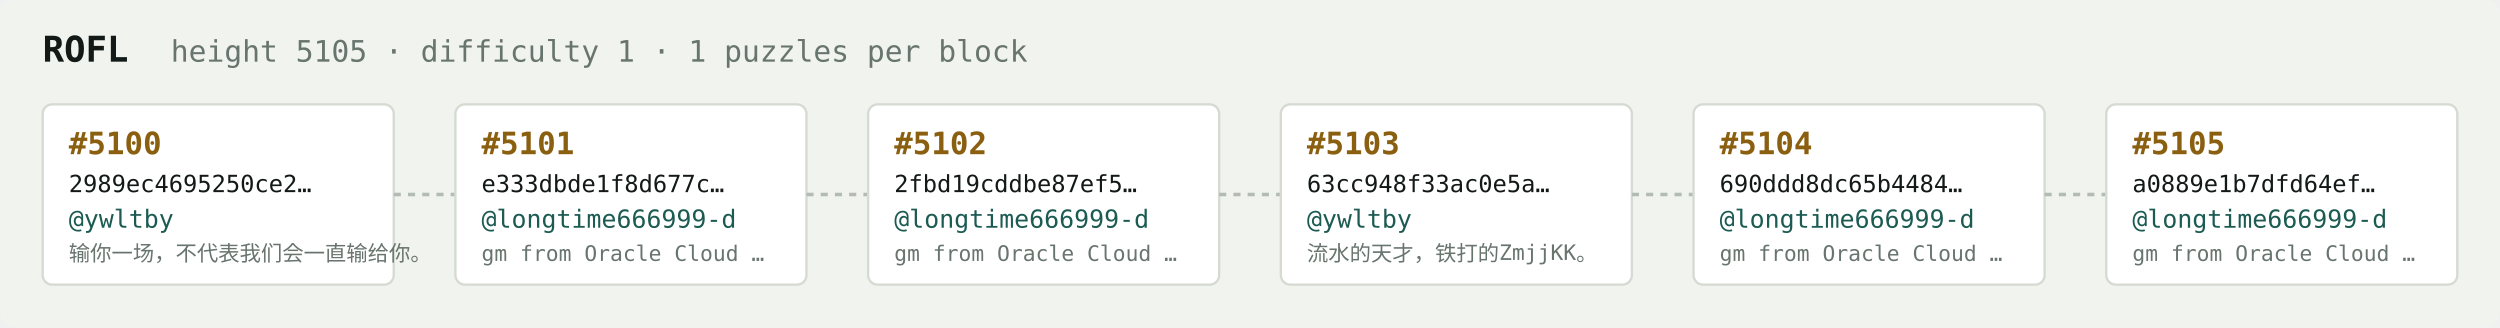
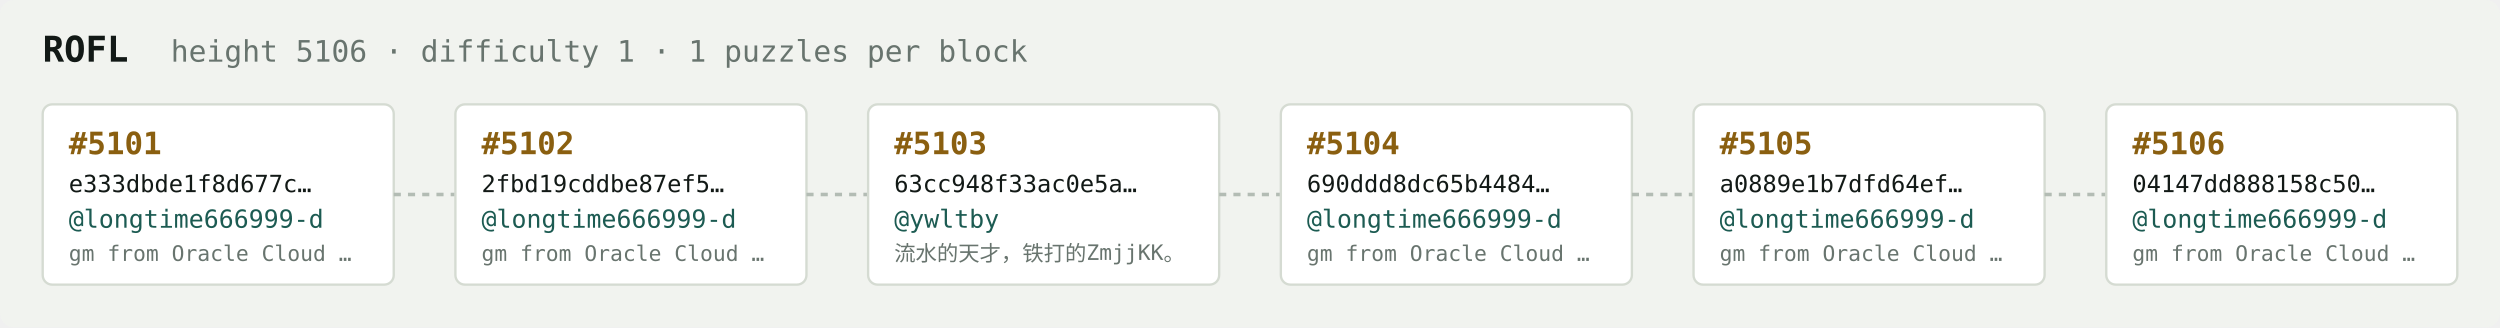
<svg xmlns="http://www.w3.org/2000/svg" width="1054" height="138" viewBox="0 0 1054 138" font-family="ui-monospace,SFMono-Regular,Menlo,monospace">
  <rect fill="#f1f3ef" width="1054" height="138" rx="6" />
  <text x="18" y="26" fill="#121916" font-size="15" font-weight="700">ROFL</text>
-   <text x="72" y="26" fill="#68746e" font-size="12.5">height 5105 · difficulty 1 · 1 puzzles per block</text>
+   <text x="72" y="26" fill="#68746e" font-size="12.5">height 5106 · difficulty 1 · 1 puzzles per block</text>
  <rect x="18" y="44" width="148" height="76" rx="4" fill="#ffffff" stroke="#d5dbd2" stroke-width="1" />
-   <text x="29" y="65" fill="#8a5f10" font-size="13" font-weight="700">#5100</text>
-   <text x="29" y="81" fill="#121916" font-size="10">2989ec4695250ce2…</text>
-   <text x="29" y="96" fill="#1c5b52" font-size="10.5">@ywltby</text>
-   <text x="29" y="110" fill="#68746e" font-size="9">输你一场，不代表我们会一直输给你。</text>
+   <text x="29" y="65" fill="#8a5f10" font-size="13" font-weight="700">#5101</text>
+   <text x="29" y="81" fill="#121916" font-size="10">e333dbde1f8d677c…</text>
+   <text x="29" y="96" fill="#1c5b52" font-size="10.5">@longtime666999-d</text>
+   <text x="29" y="110" fill="#68746e" font-size="9">gm from Oracle Cloud …</text>
  <line x1="166" y1="82.0" x2="192" y2="82.0" stroke="#b3bcb4" stroke-width="1.5" stroke-dasharray="3 3" />
  <rect x="192" y="44" width="148" height="76" rx="4" fill="#ffffff" stroke="#d5dbd2" stroke-width="1" />
-   <text x="203" y="65" fill="#8a5f10" font-size="13" font-weight="700">#5101</text>
-   <text x="203" y="81" fill="#121916" font-size="10">e333dbde1f8d677c…</text>
+   <text x="203" y="65" fill="#8a5f10" font-size="13" font-weight="700">#5102</text>
+   <text x="203" y="81" fill="#121916" font-size="10">2fbd19cddbe87ef5…</text>
  <text x="203" y="96" fill="#1c5b52" font-size="10.5">@longtime666999-d</text>
  <text x="203" y="110" fill="#68746e" font-size="9">gm from Oracle Cloud …</text>
  <line x1="340" y1="82.0" x2="366" y2="82.0" stroke="#b3bcb4" stroke-width="1.5" stroke-dasharray="3 3" />
  <rect x="366" y="44" width="148" height="76" rx="4" fill="#ffffff" stroke="#d5dbd2" stroke-width="1" />
-   <text x="377" y="65" fill="#8a5f10" font-size="13" font-weight="700">#5102</text>
-   <text x="377" y="81" fill="#121916" font-size="10">2fbd19cddbe87ef5…</text>
-   <text x="377" y="96" fill="#1c5b52" font-size="10.5">@longtime666999-d</text>
-   <text x="377" y="110" fill="#68746e" font-size="9">gm from Oracle Cloud …</text>
+   <text x="377" y="65" fill="#8a5f10" font-size="13" font-weight="700">#5103</text>
+   <text x="377" y="81" fill="#121916" font-size="10">63cc948f33ac0e5a…</text>
+   <text x="377" y="96" fill="#1c5b52" font-size="10.5">@ywltby</text>
+   <text x="377" y="110" fill="#68746e" font-size="9">流水的天才，铁打的ZmjjKK。</text>
  <line x1="514" y1="82.0" x2="540" y2="82.0" stroke="#b3bcb4" stroke-width="1.5" stroke-dasharray="3 3" />
  <rect x="540" y="44" width="148" height="76" rx="4" fill="#ffffff" stroke="#d5dbd2" stroke-width="1" />
-   <text x="551" y="65" fill="#8a5f10" font-size="13" font-weight="700">#5103</text>
-   <text x="551" y="81" fill="#121916" font-size="10">63cc948f33ac0e5a…</text>
-   <text x="551" y="96" fill="#1c5b52" font-size="10.5">@ywltby</text>
-   <text x="551" y="110" fill="#68746e" font-size="9">流水的天才，铁打的ZmjjKK。</text>
+   <text x="551" y="65" fill="#8a5f10" font-size="13" font-weight="700">#5104</text>
+   <text x="551" y="81" fill="#121916" font-size="10">690ddd8dc65b4484…</text>
+   <text x="551" y="96" fill="#1c5b52" font-size="10.5">@longtime666999-d</text>
+   <text x="551" y="110" fill="#68746e" font-size="9">gm from Oracle Cloud …</text>
  <line x1="688" y1="82.0" x2="714" y2="82.0" stroke="#b3bcb4" stroke-width="1.5" stroke-dasharray="3 3" />
  <rect x="714" y="44" width="148" height="76" rx="4" fill="#ffffff" stroke="#d5dbd2" stroke-width="1" />
-   <text x="725" y="65" fill="#8a5f10" font-size="13" font-weight="700">#5104</text>
-   <text x="725" y="81" fill="#121916" font-size="10">690ddd8dc65b4484…</text>
+   <text x="725" y="65" fill="#8a5f10" font-size="13" font-weight="700">#5105</text>
+   <text x="725" y="81" fill="#121916" font-size="10">a0889e1b7dfd64ef…</text>
  <text x="725" y="96" fill="#1c5b52" font-size="10.5">@longtime666999-d</text>
  <text x="725" y="110" fill="#68746e" font-size="9">gm from Oracle Cloud …</text>
  <line x1="862" y1="82.0" x2="888" y2="82.0" stroke="#b3bcb4" stroke-width="1.5" stroke-dasharray="3 3" />
  <rect x="888" y="44" width="148" height="76" rx="4" fill="#ffffff" stroke="#d5dbd2" stroke-width="1" />
-   <text x="899" y="65" fill="#8a5f10" font-size="13" font-weight="700">#5105</text>
-   <text x="899" y="81" fill="#121916" font-size="10">a0889e1b7dfd64ef…</text>
+   <text x="899" y="65" fill="#8a5f10" font-size="13" font-weight="700">#5106</text>
+   <text x="899" y="81" fill="#121916" font-size="10">04147dd888158c50…</text>
  <text x="899" y="96" fill="#1c5b52" font-size="10.5">@longtime666999-d</text>
  <text x="899" y="110" fill="#68746e" font-size="9">gm from Oracle Cloud …</text>
</svg>
